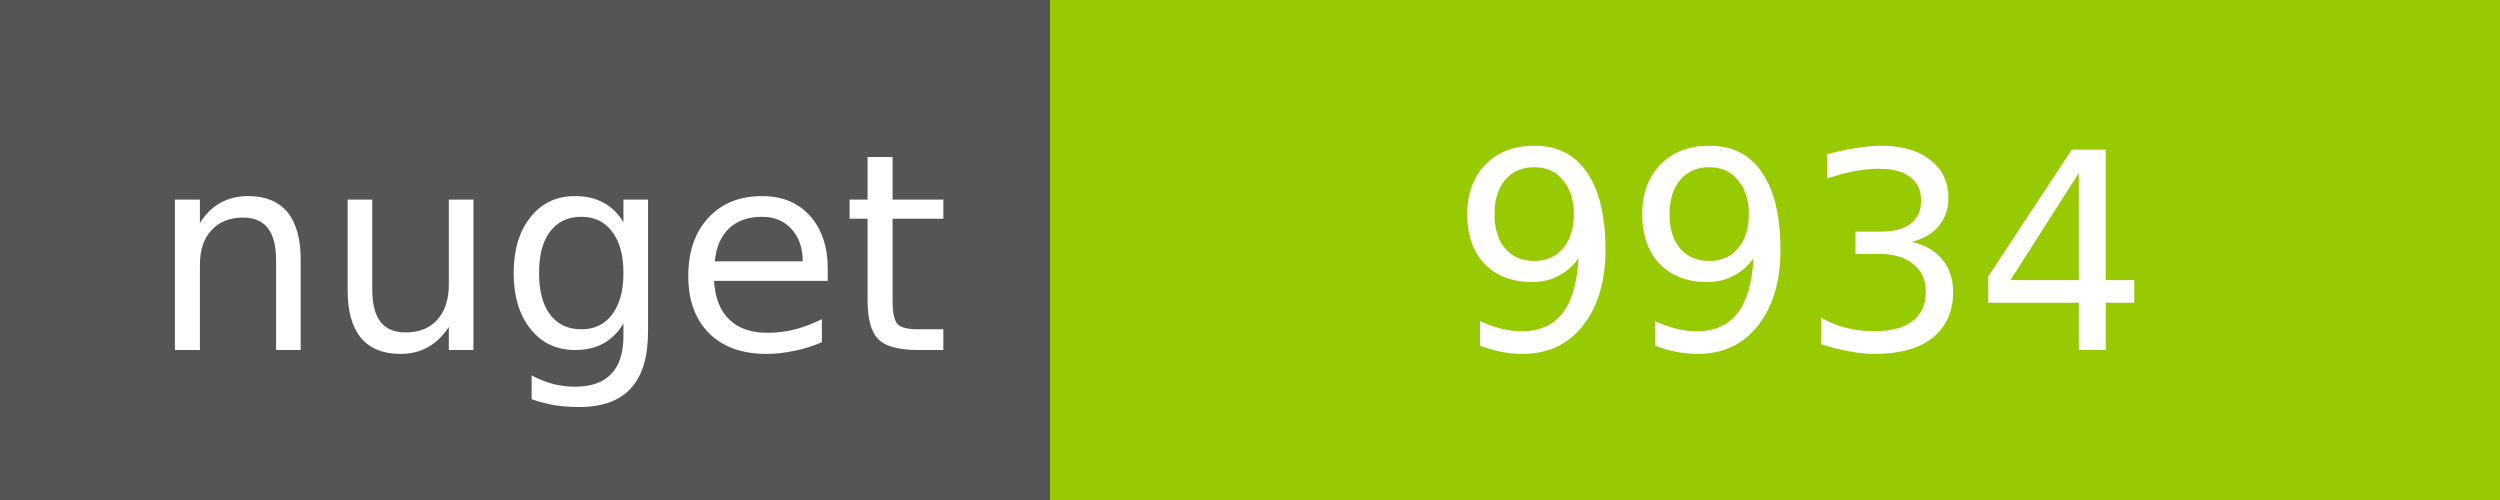
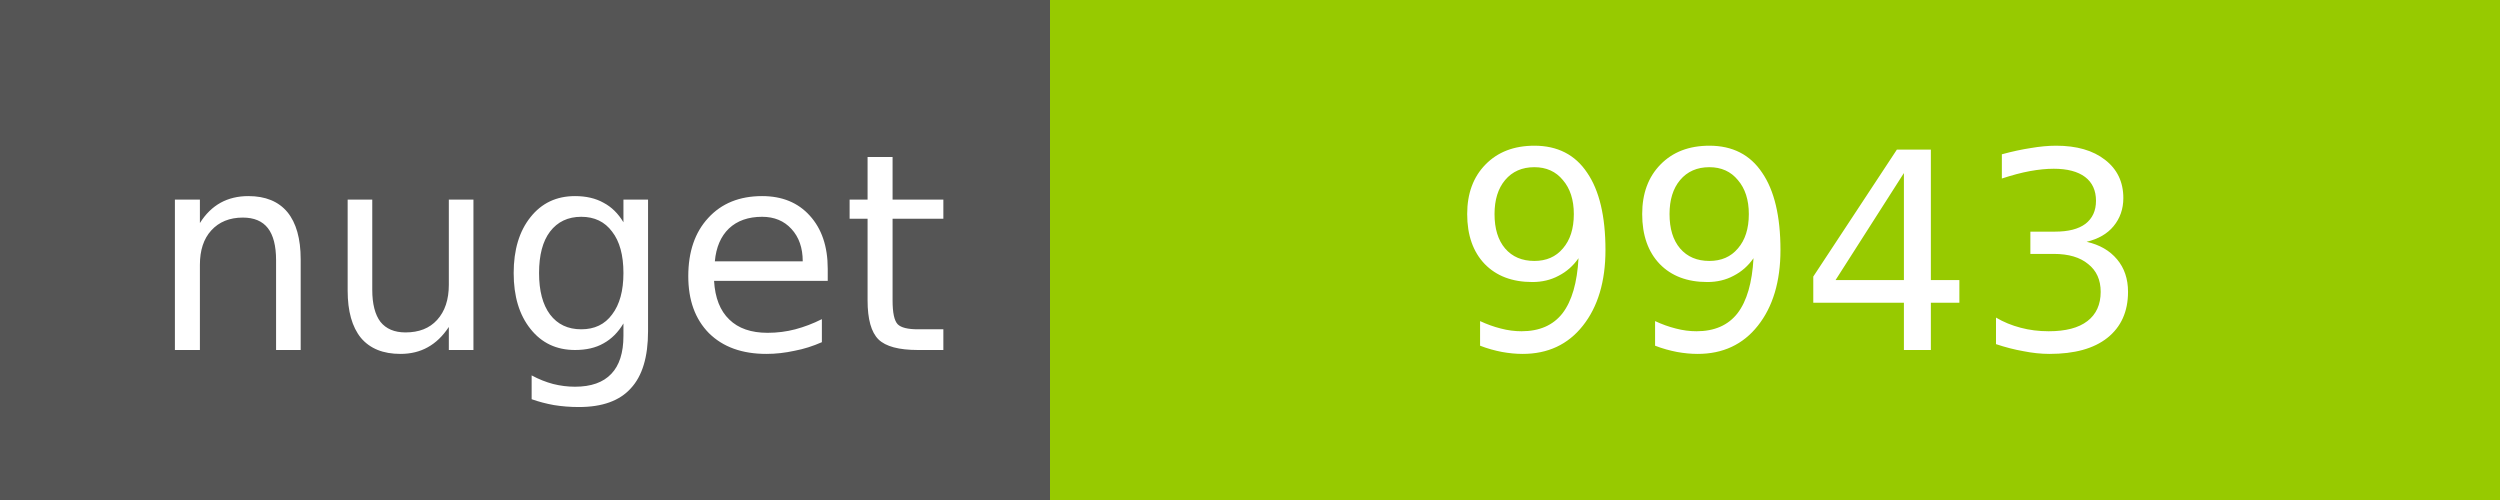
<svg xmlns="http://www.w3.org/2000/svg" width="100" height="20">
  <g shape-rendering="crispEdges">
    <path fill="#555" d="M0 0h42v20H0z" />
    <path fill="#97CA00" d="M42 0h58v20H42z" />
  </g>
  <g fill="#fff" text-anchor="middle" font-family="DejaVu Sans,Verdana,Geneva,sans-serif" font-size="11">
    <text x="22" y="14">nuget</text>
-     <text x="72" y="14">9934</text>
+     <text x="72" y="14">9943</text>
  </g>
</svg>
